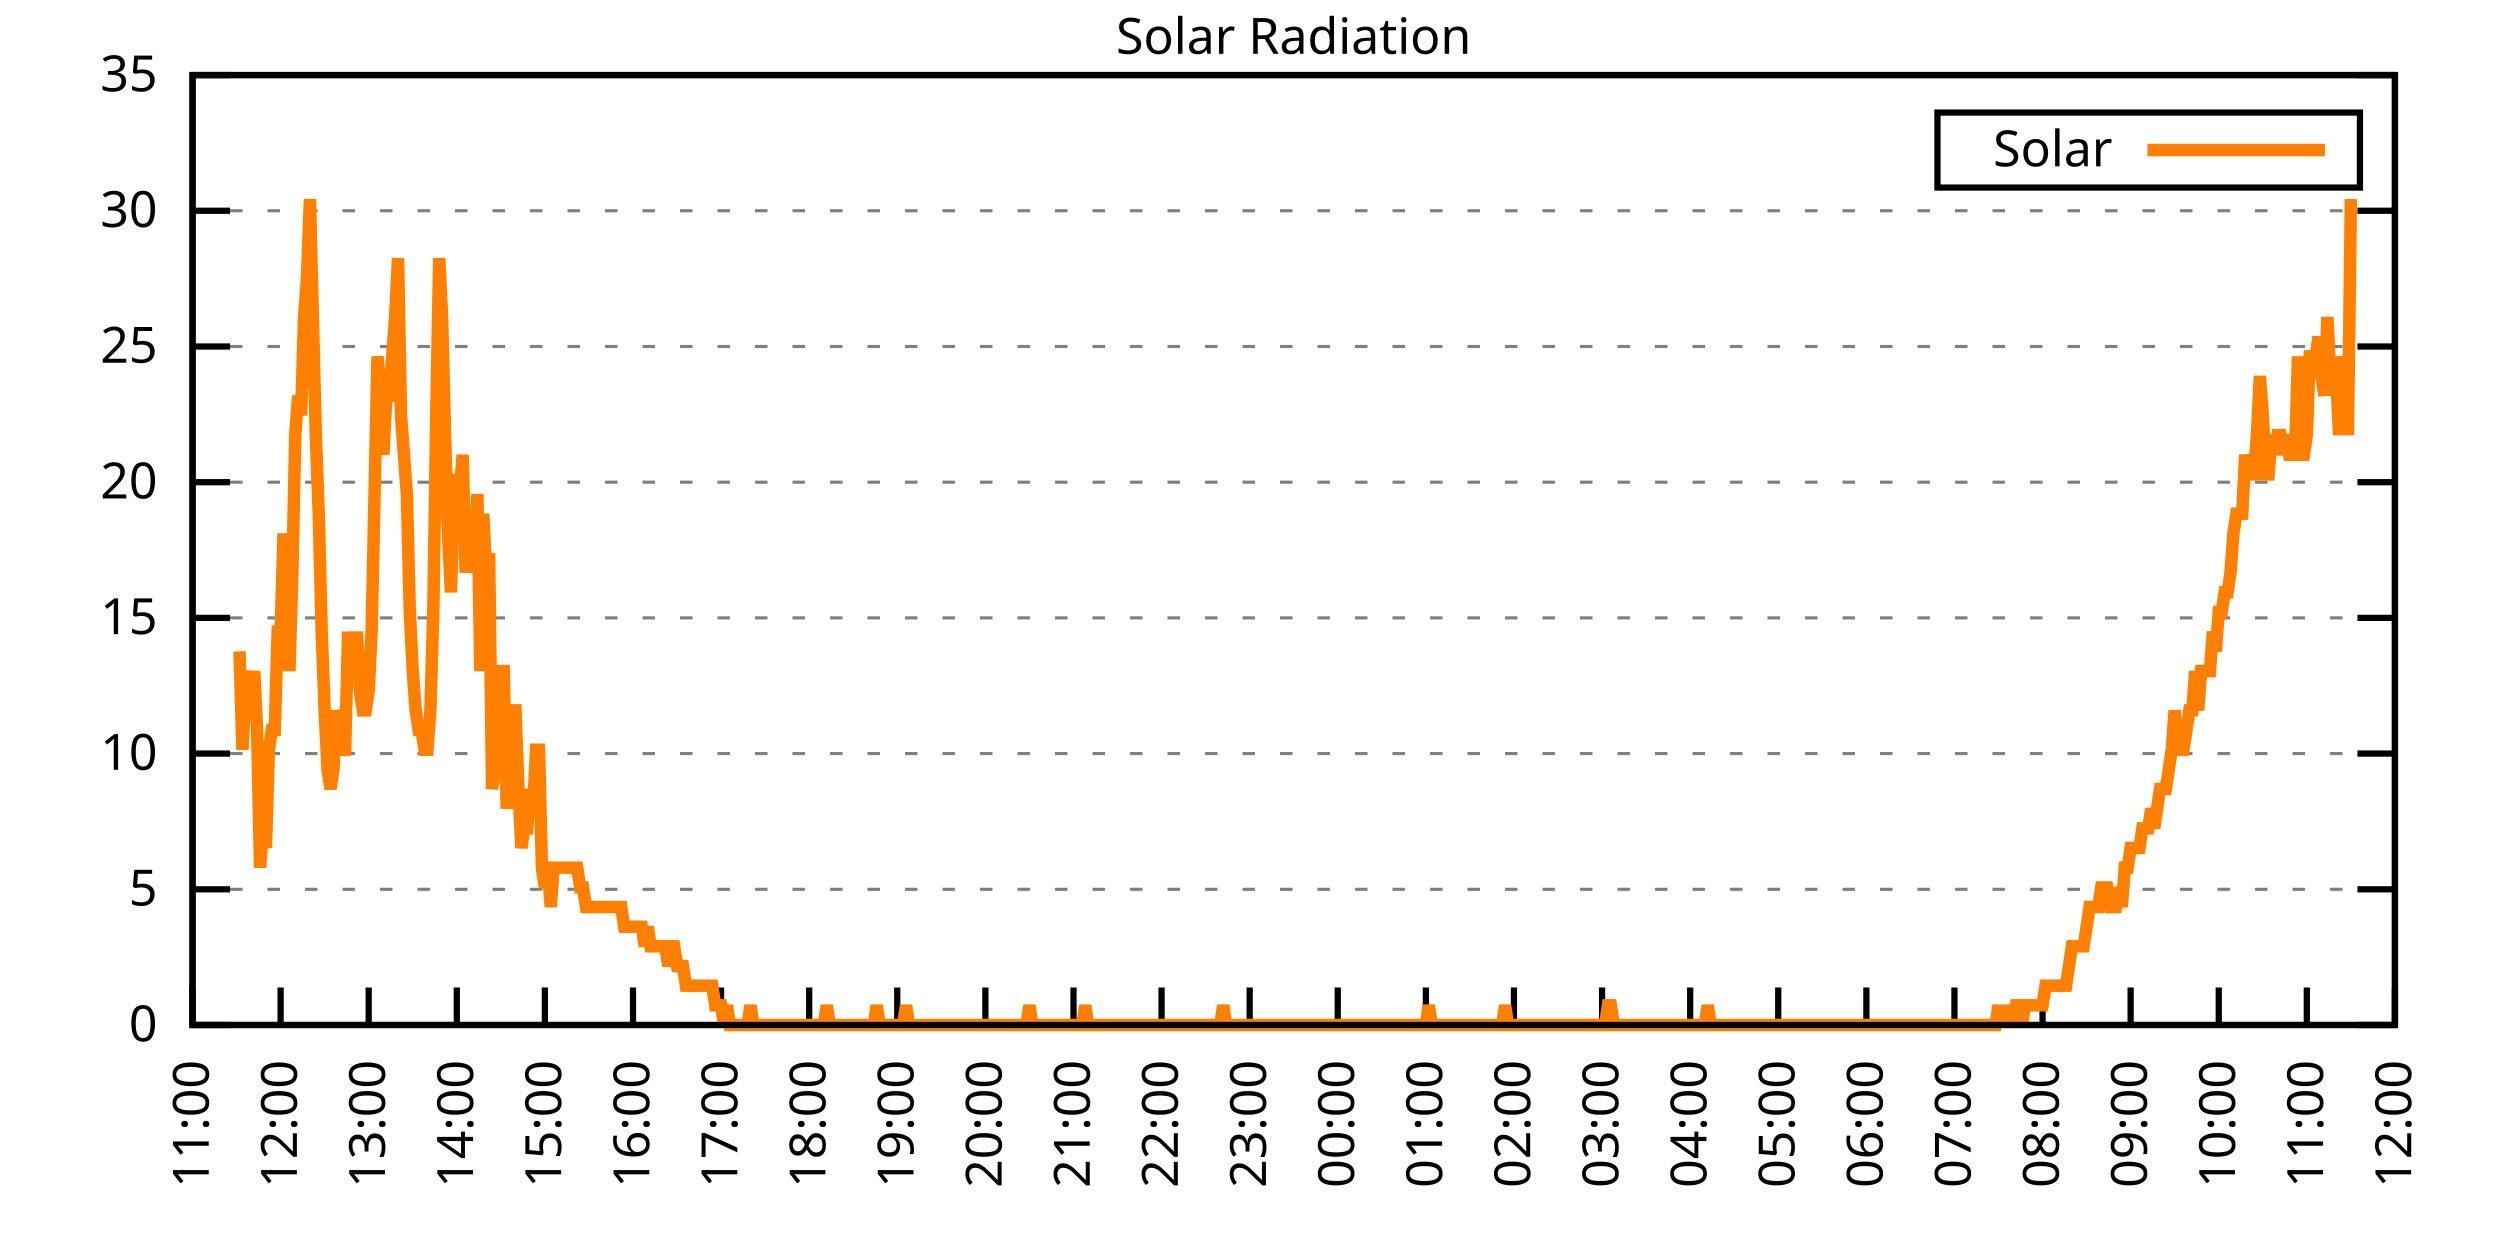
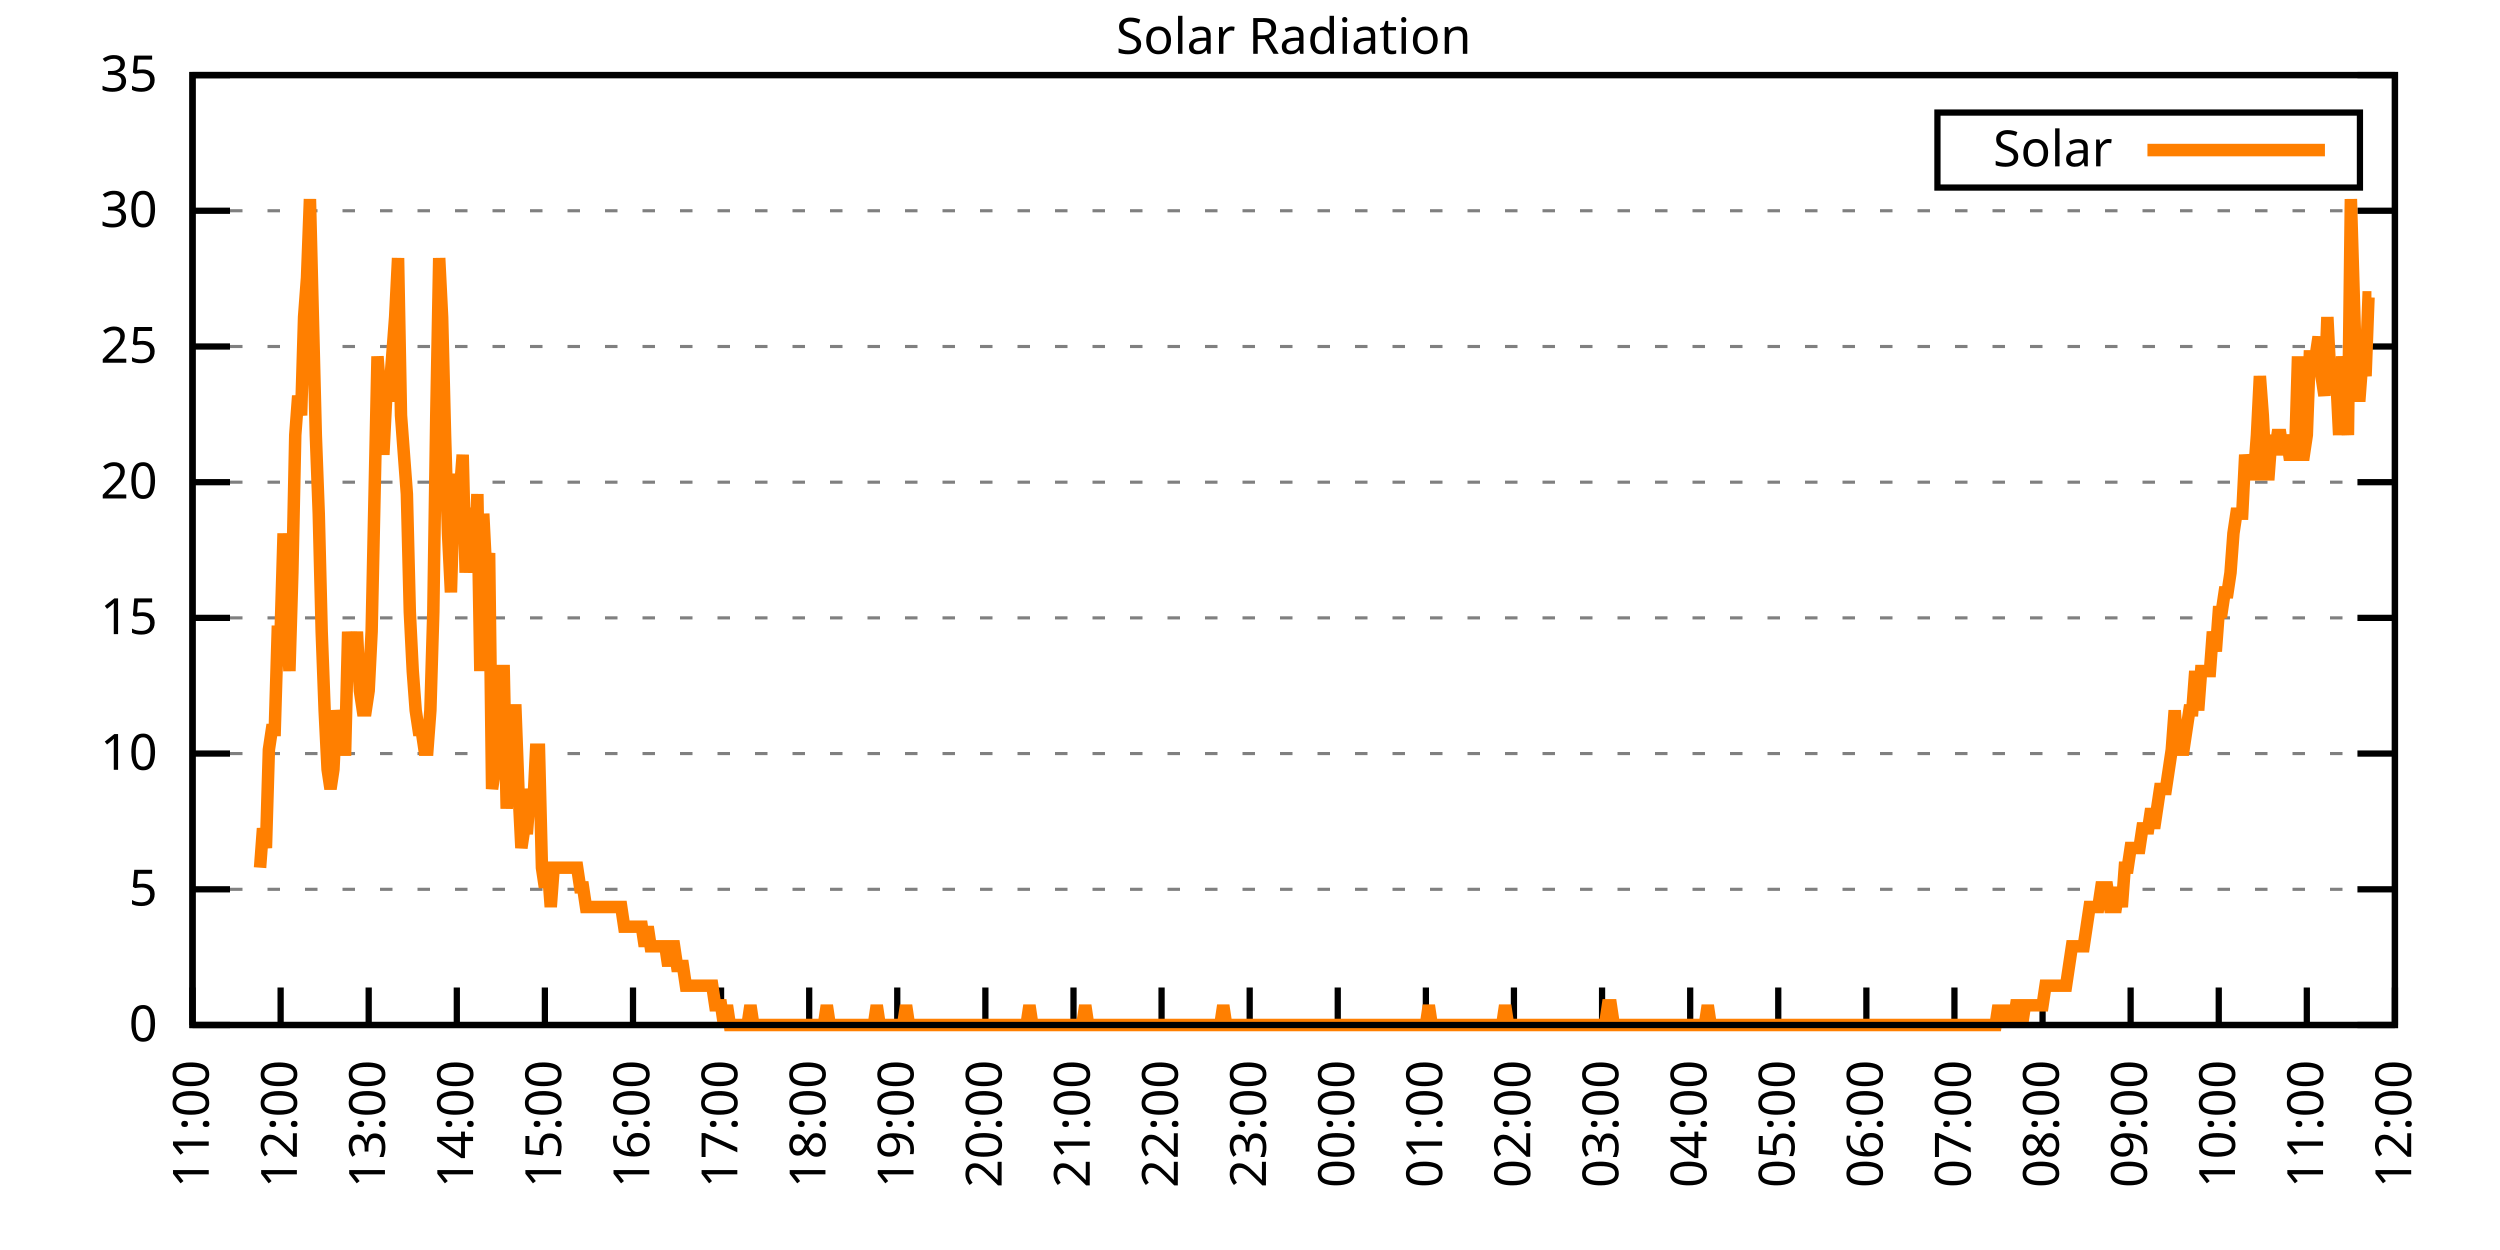
<svg xmlns="http://www.w3.org/2000/svg" xmlns:xlink="http://www.w3.org/1999/xlink" width="400" height="200" viewBox="0 0 400 200">
  <g id="gnuplot_canvas">
    <rect x="0" y="0" width="400" height="200" fill="none" />
    <defs>
      <circle id="gpDot" r="0.5" stroke-width="0.5" stroke="currentColor" />
      <path id="gpPt0" stroke-width="0.333" stroke="currentColor" d="M-1,0 h2 M0,-1 v2" />
      <path id="gpPt1" stroke-width="0.333" stroke="currentColor" d="M-1,-1 L1,1 M1,-1 L-1,1" />
      <path id="gpPt2" stroke-width="0.333" stroke="currentColor" d="M-1,0 L1,0 M0,-1 L0,1 M-1,-1 L1,1 M-1,1 L1,-1" />
      <rect id="gpPt3" stroke-width="0.333" stroke="currentColor" x="-1" y="-1" width="2" height="2" />
      <rect id="gpPt4" stroke-width="0.333" stroke="currentColor" fill="currentColor" x="-1" y="-1" width="2" height="2" />
      <circle id="gpPt5" stroke-width="0.333" stroke="currentColor" cx="0" cy="0" r="1" />
      <use xlink:href="#gpPt5" id="gpPt6" fill="currentColor" stroke="none" />
      <path id="gpPt7" stroke-width="0.333" stroke="currentColor" d="M0,-1.33 L-1.33,0.67 L1.33,0.67 z" />
      <use xlink:href="#gpPt7" id="gpPt8" fill="currentColor" stroke="none" />
      <use xlink:href="#gpPt7" id="gpPt9" stroke="currentColor" transform="rotate(180)" />
      <use xlink:href="#gpPt9" id="gpPt10" fill="currentColor" stroke="none" />
      <use xlink:href="#gpPt3" id="gpPt11" stroke="currentColor" transform="rotate(45)" />
      <use xlink:href="#gpPt11" id="gpPt12" fill="currentColor" stroke="none" />
      <path id="gpPt13" stroke-width="0.333" stroke="currentColor" d="M0,1.330 L1.265,0.411 L0.782,-1.067 L-0.782,-1.076 L-1.265,0.411 z" />
      <use xlink:href="#gpPt13" id="gpPt14" fill="currentColor" stroke="none" />
      <filter id="textbox" filterUnits="objectBoundingBox" x="0" y="0" height="1" width="1">
        <feFlood flood-color="white" flood-opacity="1" result="bgnd" />
        <feComposite in="SourceGraphic" in2="bgnd" operator="atop" />
      </filter>
      <filter id="greybox" filterUnits="objectBoundingBox" x="0" y="0" height="1" width="1">
        <feFlood flood-color="lightgrey" flood-opacity="1" result="grey" />
        <feComposite in="SourceGraphic" in2="grey" operator="atop" />
      </filter>
    </defs>
    <g fill="none" color="white" stroke="currentColor" stroke-width="1.00" stroke-linecap="butt" stroke-linejoin="miter">
</g>
    <g fill="none" color="black" stroke="currentColor" stroke-width="1.00" stroke-linecap="butt" stroke-linejoin="miter">
      <g stroke="none" shape-rendering="crispEdges">
        <polygon fill="rgb(255, 255, 255)" points="30.80,164.00 383.18,164.00 383.18,12.02 30.80,12.02 " />
      </g>
    </g>
    <g fill="none" color="black" stroke="currentColor" stroke-width="1.00" stroke-linecap="butt" stroke-linejoin="miter">
</g>
    <g fill="none" color="black" stroke="black" stroke-width="0.50" stroke-linecap="butt" stroke-linejoin="miter">
</g>
    <g fill="none" color="gray" stroke="currentColor" stroke-width="0.50" stroke-linecap="butt" stroke-linejoin="miter">
      <path stroke="gray" stroke-dasharray="2,4" class="gridline" d="M30.80,164.00 L383.19,164.00  " />
    </g>
    <g fill="none" color="gray" stroke="gray" stroke-width="1.00" stroke-linecap="butt" stroke-linejoin="miter">
</g>
    <g fill="none" color="black" stroke="currentColor" stroke-width="1.00" stroke-linecap="butt" stroke-linejoin="miter">
      <path stroke="black" d="M30.80,164.00 L36.80,164.00 M383.19,164.00 L377.19,164.00  " />
      <g transform="translate(25.20,166.60)" stroke="none" fill="black" font-family="Sans" font-size="8.00" text-anchor="end">
        <text>
          <tspan font-family="Sans"> 0</tspan>
        </text>
      </g>
    </g>
    <g fill="none" color="black" stroke="currentColor" stroke-width="1.00" stroke-linecap="butt" stroke-linejoin="miter">
</g>
    <g fill="none" color="black" stroke="black" stroke-width="0.50" stroke-linecap="butt" stroke-linejoin="miter">
</g>
    <g fill="none" color="gray" stroke="currentColor" stroke-width="0.50" stroke-linecap="butt" stroke-linejoin="miter">
      <path stroke="gray" stroke-dasharray="2,4" class="gridline" d="M30.80,142.29 L383.19,142.29  " />
    </g>
    <g fill="none" color="gray" stroke="gray" stroke-width="1.00" stroke-linecap="butt" stroke-linejoin="miter">
</g>
    <g fill="none" color="black" stroke="currentColor" stroke-width="1.00" stroke-linecap="butt" stroke-linejoin="miter">
      <path stroke="black" d="M30.80,142.29 L36.80,142.29 M383.19,142.29 L377.19,142.29  " />
      <g transform="translate(25.20,144.89)" stroke="none" fill="black" font-family="Sans" font-size="8.00" text-anchor="end">
        <text>
          <tspan font-family="Sans"> 5</tspan>
        </text>
      </g>
    </g>
    <g fill="none" color="black" stroke="currentColor" stroke-width="1.00" stroke-linecap="butt" stroke-linejoin="miter">
</g>
    <g fill="none" color="black" stroke="black" stroke-width="0.50" stroke-linecap="butt" stroke-linejoin="miter">
</g>
    <g fill="none" color="gray" stroke="currentColor" stroke-width="0.50" stroke-linecap="butt" stroke-linejoin="miter">
      <path stroke="gray" stroke-dasharray="2,4" class="gridline" d="M30.80,120.57 L383.19,120.57  " />
    </g>
    <g fill="none" color="gray" stroke="gray" stroke-width="1.00" stroke-linecap="butt" stroke-linejoin="miter">
</g>
    <g fill="none" color="black" stroke="currentColor" stroke-width="1.00" stroke-linecap="butt" stroke-linejoin="miter">
      <path stroke="black" d="M30.80,120.57 L36.80,120.57 M383.19,120.57 L377.19,120.57  " />
      <g transform="translate(25.20,123.17)" stroke="none" fill="black" font-family="Sans" font-size="8.00" text-anchor="end">
        <text>
          <tspan font-family="Sans"> 10</tspan>
        </text>
      </g>
    </g>
    <g fill="none" color="black" stroke="currentColor" stroke-width="1.00" stroke-linecap="butt" stroke-linejoin="miter">
</g>
    <g fill="none" color="black" stroke="black" stroke-width="0.50" stroke-linecap="butt" stroke-linejoin="miter">
</g>
    <g fill="none" color="gray" stroke="currentColor" stroke-width="0.50" stroke-linecap="butt" stroke-linejoin="miter">
      <path stroke="gray" stroke-dasharray="2,4" class="gridline" d="M30.80,98.86 L383.19,98.86  " />
    </g>
    <g fill="none" color="gray" stroke="gray" stroke-width="1.00" stroke-linecap="butt" stroke-linejoin="miter">
</g>
    <g fill="none" color="black" stroke="currentColor" stroke-width="1.00" stroke-linecap="butt" stroke-linejoin="miter">
      <path stroke="black" d="M30.80,98.86 L36.80,98.86 M383.19,98.86 L377.19,98.86  " />
      <g transform="translate(25.20,101.46)" stroke="none" fill="black" font-family="Sans" font-size="8.00" text-anchor="end">
        <text>
          <tspan font-family="Sans"> 15</tspan>
        </text>
      </g>
    </g>
    <g fill="none" color="black" stroke="currentColor" stroke-width="1.00" stroke-linecap="butt" stroke-linejoin="miter">
</g>
    <g fill="none" color="black" stroke="black" stroke-width="0.50" stroke-linecap="butt" stroke-linejoin="miter">
</g>
    <g fill="none" color="gray" stroke="currentColor" stroke-width="0.50" stroke-linecap="butt" stroke-linejoin="miter">
      <path stroke="gray" stroke-dasharray="2,4" class="gridline" d="M30.80,77.15 L383.19,77.15  " />
    </g>
    <g fill="none" color="gray" stroke="gray" stroke-width="1.00" stroke-linecap="butt" stroke-linejoin="miter">
</g>
    <g fill="none" color="black" stroke="currentColor" stroke-width="1.00" stroke-linecap="butt" stroke-linejoin="miter">
      <path stroke="black" d="M30.80,77.15 L36.80,77.15 M383.19,77.15 L377.19,77.15  " />
      <g transform="translate(25.20,79.75)" stroke="none" fill="black" font-family="Sans" font-size="8.00" text-anchor="end">
        <text>
          <tspan font-family="Sans"> 20</tspan>
        </text>
      </g>
    </g>
    <g fill="none" color="black" stroke="currentColor" stroke-width="1.00" stroke-linecap="butt" stroke-linejoin="miter">
</g>
    <g fill="none" color="black" stroke="black" stroke-width="0.50" stroke-linecap="butt" stroke-linejoin="miter">
</g>
    <g fill="none" color="gray" stroke="currentColor" stroke-width="0.50" stroke-linecap="butt" stroke-linejoin="miter">
      <path stroke="gray" stroke-dasharray="2,4" class="gridline" d="M30.80,55.44 L383.19,55.44  " />
    </g>
    <g fill="none" color="gray" stroke="gray" stroke-width="1.00" stroke-linecap="butt" stroke-linejoin="miter">
</g>
    <g fill="none" color="black" stroke="currentColor" stroke-width="1.00" stroke-linecap="butt" stroke-linejoin="miter">
      <path stroke="black" d="M30.80,55.44 L36.80,55.44 M383.19,55.44 L377.19,55.44  " />
      <g transform="translate(25.20,58.04)" stroke="none" fill="black" font-family="Sans" font-size="8.00" text-anchor="end">
        <text>
          <tspan font-family="Sans"> 25</tspan>
        </text>
      </g>
    </g>
    <g fill="none" color="black" stroke="currentColor" stroke-width="1.00" stroke-linecap="butt" stroke-linejoin="miter">
</g>
    <g fill="none" color="black" stroke="black" stroke-width="0.50" stroke-linecap="butt" stroke-linejoin="miter">
</g>
    <g fill="none" color="gray" stroke="currentColor" stroke-width="0.50" stroke-linecap="butt" stroke-linejoin="miter">
      <path stroke="gray" stroke-dasharray="2,4" class="gridline" d="M30.80,33.72 L383.19,33.72  " />
    </g>
    <g fill="none" color="gray" stroke="gray" stroke-width="1.00" stroke-linecap="butt" stroke-linejoin="miter">
</g>
    <g fill="none" color="black" stroke="currentColor" stroke-width="1.00" stroke-linecap="butt" stroke-linejoin="miter">
      <path stroke="black" d="M30.80,33.72 L36.80,33.72 M383.19,33.72 L377.19,33.72  " />
      <g transform="translate(25.20,36.32)" stroke="none" fill="black" font-family="Sans" font-size="8.00" text-anchor="end">
        <text>
          <tspan font-family="Sans"> 30</tspan>
        </text>
      </g>
    </g>
    <g fill="none" color="black" stroke="currentColor" stroke-width="1.00" stroke-linecap="butt" stroke-linejoin="miter">
</g>
    <g fill="none" color="black" stroke="black" stroke-width="0.50" stroke-linecap="butt" stroke-linejoin="miter">
</g>
    <g fill="none" color="gray" stroke="currentColor" stroke-width="0.50" stroke-linecap="butt" stroke-linejoin="miter">
      <path stroke="gray" stroke-dasharray="2,4" class="gridline" d="M30.80,12.01 L383.19,12.01  " />
    </g>
    <g fill="none" color="gray" stroke="gray" stroke-width="1.00" stroke-linecap="butt" stroke-linejoin="miter">
</g>
    <g fill="none" color="black" stroke="currentColor" stroke-width="1.00" stroke-linecap="butt" stroke-linejoin="miter">
      <path stroke="black" d="M30.80,12.01 L36.80,12.01 M383.19,12.01 L377.19,12.01  " />
      <g transform="translate(25.20,14.61)" stroke="none" fill="black" font-family="Sans" font-size="8.00" text-anchor="end">
        <text>
          <tspan font-family="Sans"> 35</tspan>
        </text>
      </g>
    </g>
    <g fill="none" color="black" stroke="currentColor" stroke-width="1.00" stroke-linecap="butt" stroke-linejoin="miter">
      <path stroke="black" d="M30.80,164.00 L30.80,158.00  " />
      <g transform="translate(33.40,169.60) rotate(270.00)" stroke="none" fill="black" font-family="Sans" font-size="8.00" text-anchor="end">
        <text>
          <tspan font-family="Sans">11:00</tspan>
        </text>
      </g>
    </g>
    <g fill="none" color="black" stroke="currentColor" stroke-width="1.00" stroke-linecap="butt" stroke-linejoin="miter">
      <path stroke="black" d="M44.90,164.00 L44.90,158.00  " />
      <g transform="translate(47.50,169.60) rotate(270.00)" stroke="none" fill="black" font-family="Sans" font-size="8.00" text-anchor="end">
        <text>
          <tspan font-family="Sans">12:00</tspan>
        </text>
      </g>
    </g>
    <g fill="none" color="black" stroke="currentColor" stroke-width="1.00" stroke-linecap="butt" stroke-linejoin="miter">
      <path stroke="black" d="M58.99,164.00 L58.99,158.00  " />
      <g transform="translate(61.59,169.60) rotate(270.00)" stroke="none" fill="black" font-family="Sans" font-size="8.00" text-anchor="end">
        <text>
          <tspan font-family="Sans">13:00</tspan>
        </text>
      </g>
    </g>
    <g fill="none" color="black" stroke="currentColor" stroke-width="1.00" stroke-linecap="butt" stroke-linejoin="miter">
      <path stroke="black" d="M73.09,164.00 L73.09,158.00  " />
      <g transform="translate(75.69,169.60) rotate(270.00)" stroke="none" fill="black" font-family="Sans" font-size="8.00" text-anchor="end">
        <text>
          <tspan font-family="Sans">14:00</tspan>
        </text>
      </g>
    </g>
    <g fill="none" color="black" stroke="currentColor" stroke-width="1.00" stroke-linecap="butt" stroke-linejoin="miter">
      <path stroke="black" d="M87.18,164.00 L87.18,158.00  " />
      <g transform="translate(89.78,169.60) rotate(270.00)" stroke="none" fill="black" font-family="Sans" font-size="8.00" text-anchor="end">
        <text>
          <tspan font-family="Sans">15:00</tspan>
        </text>
      </g>
    </g>
    <g fill="none" color="black" stroke="currentColor" stroke-width="1.00" stroke-linecap="butt" stroke-linejoin="miter">
      <path stroke="black" d="M101.28,164.00 L101.28,158.00  " />
      <g transform="translate(103.88,169.60) rotate(270.00)" stroke="none" fill="black" font-family="Sans" font-size="8.00" text-anchor="end">
        <text>
          <tspan font-family="Sans">16:00</tspan>
        </text>
      </g>
    </g>
    <g fill="none" color="black" stroke="currentColor" stroke-width="1.00" stroke-linecap="butt" stroke-linejoin="miter">
      <path stroke="black" d="M115.37,164.00 L115.37,158.00  " />
      <g transform="translate(117.97,169.60) rotate(270.00)" stroke="none" fill="black" font-family="Sans" font-size="8.00" text-anchor="end">
        <text>
          <tspan font-family="Sans">17:00</tspan>
        </text>
      </g>
    </g>
    <g fill="none" color="black" stroke="currentColor" stroke-width="1.00" stroke-linecap="butt" stroke-linejoin="miter">
      <path stroke="black" d="M129.47,164.00 L129.47,158.00  " />
      <g transform="translate(132.07,169.60) rotate(270.00)" stroke="none" fill="black" font-family="Sans" font-size="8.00" text-anchor="end">
        <text>
          <tspan font-family="Sans">18:00</tspan>
        </text>
      </g>
    </g>
    <g fill="none" color="black" stroke="currentColor" stroke-width="1.00" stroke-linecap="butt" stroke-linejoin="miter">
      <path stroke="black" d="M143.56,164.00 L143.56,158.00  " />
      <g transform="translate(146.16,169.60) rotate(270.00)" stroke="none" fill="black" font-family="Sans" font-size="8.00" text-anchor="end">
        <text>
          <tspan font-family="Sans">19:00</tspan>
        </text>
      </g>
    </g>
    <g fill="none" color="black" stroke="currentColor" stroke-width="1.00" stroke-linecap="butt" stroke-linejoin="miter">
      <path stroke="black" d="M157.66,164.00 L157.66,158.00  " />
      <g transform="translate(160.26,169.60) rotate(270.00)" stroke="none" fill="black" font-family="Sans" font-size="8.00" text-anchor="end">
        <text>
          <tspan font-family="Sans">20:00</tspan>
        </text>
      </g>
    </g>
    <g fill="none" color="black" stroke="currentColor" stroke-width="1.00" stroke-linecap="butt" stroke-linejoin="miter">
      <path stroke="black" d="M171.76,164.00 L171.76,158.00  " />
      <g transform="translate(174.36,169.60) rotate(270.00)" stroke="none" fill="black" font-family="Sans" font-size="8.00" text-anchor="end">
        <text>
          <tspan font-family="Sans">21:00</tspan>
        </text>
      </g>
    </g>
    <g fill="none" color="black" stroke="currentColor" stroke-width="1.00" stroke-linecap="butt" stroke-linejoin="miter">
      <path stroke="black" d="M185.85,164.00 L185.85,158.00  " />
      <g transform="translate(188.45,169.60) rotate(270.00)" stroke="none" fill="black" font-family="Sans" font-size="8.00" text-anchor="end">
        <text>
          <tspan font-family="Sans">22:00</tspan>
        </text>
      </g>
    </g>
    <g fill="none" color="black" stroke="currentColor" stroke-width="1.00" stroke-linecap="butt" stroke-linejoin="miter">
      <path stroke="black" d="M199.95,164.00 L199.95,158.00  " />
      <g transform="translate(202.55,169.60) rotate(270.00)" stroke="none" fill="black" font-family="Sans" font-size="8.00" text-anchor="end">
        <text>
          <tspan font-family="Sans">23:00</tspan>
        </text>
      </g>
    </g>
    <g fill="none" color="black" stroke="currentColor" stroke-width="1.00" stroke-linecap="butt" stroke-linejoin="miter">
      <path stroke="black" d="M214.04,164.00 L214.04,158.00  " />
      <g transform="translate(216.64,169.60) rotate(270.00)" stroke="none" fill="black" font-family="Sans" font-size="8.00" text-anchor="end">
        <text>
          <tspan font-family="Sans">00:00</tspan>
        </text>
      </g>
    </g>
    <g fill="none" color="black" stroke="currentColor" stroke-width="1.00" stroke-linecap="butt" stroke-linejoin="miter">
      <path stroke="black" d="M228.14,164.00 L228.14,158.00  " />
      <g transform="translate(230.74,169.60) rotate(270.00)" stroke="none" fill="black" font-family="Sans" font-size="8.00" text-anchor="end">
        <text>
          <tspan font-family="Sans">01:00</tspan>
        </text>
      </g>
    </g>
    <g fill="none" color="black" stroke="currentColor" stroke-width="1.00" stroke-linecap="butt" stroke-linejoin="miter">
      <path stroke="black" d="M242.23,164.00 L242.23,158.00  " />
      <g transform="translate(244.83,169.60) rotate(270.00)" stroke="none" fill="black" font-family="Sans" font-size="8.00" text-anchor="end">
        <text>
          <tspan font-family="Sans">02:00</tspan>
        </text>
      </g>
    </g>
    <g fill="none" color="black" stroke="currentColor" stroke-width="1.00" stroke-linecap="butt" stroke-linejoin="miter">
      <path stroke="black" d="M256.33,164.00 L256.33,158.00  " />
      <g transform="translate(258.93,169.60) rotate(270.00)" stroke="none" fill="black" font-family="Sans" font-size="8.00" text-anchor="end">
        <text>
          <tspan font-family="Sans">03:00</tspan>
        </text>
      </g>
    </g>
    <g fill="none" color="black" stroke="currentColor" stroke-width="1.00" stroke-linecap="butt" stroke-linejoin="miter">
      <path stroke="black" d="M270.43,164.00 L270.43,158.00  " />
      <g transform="translate(273.03,169.60) rotate(270.00)" stroke="none" fill="black" font-family="Sans" font-size="8.00" text-anchor="end">
        <text>
          <tspan font-family="Sans">04:00</tspan>
        </text>
      </g>
    </g>
    <g fill="none" color="black" stroke="currentColor" stroke-width="1.00" stroke-linecap="butt" stroke-linejoin="miter">
      <path stroke="black" d="M284.52,164.00 L284.52,158.00  " />
      <g transform="translate(287.12,169.60) rotate(270.00)" stroke="none" fill="black" font-family="Sans" font-size="8.00" text-anchor="end">
        <text>
          <tspan font-family="Sans">05:00</tspan>
        </text>
      </g>
    </g>
    <g fill="none" color="black" stroke="currentColor" stroke-width="1.00" stroke-linecap="butt" stroke-linejoin="miter">
      <path stroke="black" d="M298.62,164.00 L298.62,158.00  " />
      <g transform="translate(301.22,169.60) rotate(270.00)" stroke="none" fill="black" font-family="Sans" font-size="8.00" text-anchor="end">
        <text>
          <tspan font-family="Sans">06:00</tspan>
        </text>
      </g>
    </g>
    <g fill="none" color="black" stroke="currentColor" stroke-width="1.00" stroke-linecap="butt" stroke-linejoin="miter">
      <path stroke="black" d="M312.71,164.00 L312.71,158.00  " />
      <g transform="translate(315.31,169.60) rotate(270.00)" stroke="none" fill="black" font-family="Sans" font-size="8.00" text-anchor="end">
        <text>
          <tspan font-family="Sans">07:00</tspan>
        </text>
      </g>
    </g>
    <g fill="none" color="black" stroke="currentColor" stroke-width="1.00" stroke-linecap="butt" stroke-linejoin="miter">
      <path stroke="black" d="M326.81,164.00 L326.81,158.00  " />
      <g transform="translate(329.41,169.60) rotate(270.00)" stroke="none" fill="black" font-family="Sans" font-size="8.00" text-anchor="end">
        <text>
          <tspan font-family="Sans">08:00</tspan>
        </text>
      </g>
    </g>
    <g fill="none" color="black" stroke="currentColor" stroke-width="1.00" stroke-linecap="butt" stroke-linejoin="miter">
      <path stroke="black" d="M340.90,164.00 L340.90,158.00  " />
      <g transform="translate(343.50,169.60) rotate(270.00)" stroke="none" fill="black" font-family="Sans" font-size="8.00" text-anchor="end">
        <text>
          <tspan font-family="Sans">09:00</tspan>
        </text>
      </g>
    </g>
    <g fill="none" color="black" stroke="currentColor" stroke-width="1.00" stroke-linecap="butt" stroke-linejoin="miter">
      <path stroke="black" d="M355.00,164.00 L355.00,158.00  " />
      <g transform="translate(357.60,169.60) rotate(270.00)" stroke="none" fill="black" font-family="Sans" font-size="8.00" text-anchor="end">
        <text>
          <tspan font-family="Sans">10:00</tspan>
        </text>
      </g>
    </g>
    <g fill="none" color="black" stroke="currentColor" stroke-width="1.00" stroke-linecap="butt" stroke-linejoin="miter">
      <path stroke="black" d="M369.09,164.00 L369.09,158.00  " />
      <g transform="translate(371.69,169.60) rotate(270.00)" stroke="none" fill="black" font-family="Sans" font-size="8.00" text-anchor="end">
        <text>
          <tspan font-family="Sans">11:00</tspan>
        </text>
      </g>
    </g>
    <g fill="none" color="black" stroke="currentColor" stroke-width="1.00" stroke-linecap="butt" stroke-linejoin="miter">
      <path stroke="black" d="M383.19,164.00 L383.19,158.00  " />
      <g transform="translate(385.79,169.60) rotate(270.00)" stroke="none" fill="black" font-family="Sans" font-size="8.00" text-anchor="end">
        <text>
          <tspan font-family="Sans">12:00</tspan>
        </text>
      </g>
    </g>
    <g fill="none" color="black" stroke="currentColor" stroke-width="1.00" stroke-linecap="butt" stroke-linejoin="miter">
</g>
    <g fill="none" color="black" stroke="currentColor" stroke-width="1.00" stroke-linecap="butt" stroke-linejoin="miter">
      <path stroke="black" d="M30.80,12.01 L30.80,164.00 L383.19,164.00 L383.19,12.01 L30.80,12.01 Z  " />
    </g>
    <g fill="none" color="black" stroke="currentColor" stroke-width="1.00" stroke-linecap="butt" stroke-linejoin="miter">
</g>
    <g fill="none" color="black" stroke="currentColor" stroke-width="1.00" stroke-linecap="butt" stroke-linejoin="miter">
      <path stroke="black" d="M309.99,30.01 L309.99,18.01 L377.59,18.01 L377.59,30.01 L309.99,30.01 Z  " />
    </g>
    <g id="Solar_Radiation_plot_1">
      <g fill="none" color="white" stroke="black" stroke-width="2.00" stroke-linecap="butt" stroke-linejoin="miter">
</g>
      <g fill="none" color="black" stroke="currentColor" stroke-width="2.00" stroke-linecap="butt" stroke-linejoin="miter">
        <g transform="translate(337.99,26.61)" stroke="none" fill="black" font-family="Sans" font-size="8.00" text-anchor="end">
          <text>
            <tspan font-family="Sans">Solar</tspan>
          </text>
        </g>
      </g>
      <g fill="none" color="black" stroke="currentColor" stroke-width="2.00" stroke-linecap="butt" stroke-linejoin="miter">
-         <path stroke="rgb(255, 127,   0)" d="M343.59,24.01 L371.99,24.01 M38.32,104.22 L38.79,119.95 L39.26,110.51 L39.73,107.37 L40.20,113.66 L40.67,107.37   L41.14,116.80 L41.61,138.83 L42.08,132.54 L42.55,135.68 L43.02,119.95 L43.49,116.80 L43.96,116.80 L44.43,101.07   L44.90,101.07 L45.37,85.34 L45.84,97.93 L46.31,107.37 L46.78,91.63 L47.24,69.61 L47.71,63.32 L48.18,66.46   L48.65,50.73 L49.12,44.44 L49.59,31.85 L50.06,50.73 L50.53,69.61 L51.00,82.19 L51.47,101.07 L51.94,113.66   L52.41,123.10 L52.88,126.24 L53.35,123.10 L53.82,113.66 L54.29,116.80 L54.76,119.95 L55.23,119.95 L55.70,101.07   L56.17,107.37 L56.64,107.37 L57.11,101.07 L57.58,110.51 L58.05,113.66 L58.52,113.66 L58.99,110.51 L59.46,101.07   L59.93,79.05 L60.40,57.02 L60.87,63.32 L61.34,72.76 L61.81,63.32 L62.28,63.32 L62.75,57.02 L63.22,50.73   L63.69,41.29 L64.16,66.46 L64.63,72.76 L65.10,79.05 L65.57,97.93 L66.04,107.37 L66.51,113.66 L66.98,116.80   L67.45,116.80 L67.92,119.95 L68.39,119.95 L68.86,113.66 L69.33,97.93 L69.80,66.46 L70.27,41.29 L70.74,50.73   L71.21,69.61 L71.68,85.34 L72.15,94.78 L72.62,79.05 L73.09,75.90 L73.56,79.05 L74.03,72.76 L74.50,91.63   L74.97,82.19 L75.44,82.19 L75.91,91.63 L76.38,79.05 L76.85,107.37 L77.32,82.19 L77.79,91.63 L78.26,88.49   L78.73,126.24 L79.19,123.10 L79.66,119.95 L80.13,107.37 L80.60,107.37 L81.07,129.39 L81.54,119.95 L82.01,113.66   L82.48,113.66 L82.95,126.24 L83.42,135.68 L83.89,132.54 L84.36,132.54 L84.83,126.24 L85.30,129.39 L85.77,119.95   L86.24,119.95 L86.71,138.83 L87.18,141.98 L87.65,138.83 L88.12,145.12 L88.59,138.83 L89.06,138.83 L89.53,138.83   L90.00,138.83 L90.47,138.83 L90.94,138.83 L91.41,138.83 L91.88,138.83 L92.35,138.83 L92.82,141.98 L93.29,141.98   L93.76,145.12 L94.23,145.12 L94.70,145.12 L95.17,145.12 L95.64,145.12 L96.11,145.12 L96.58,145.12 L97.05,145.12   L97.52,145.12 L97.99,145.12 L98.46,145.12 L98.93,145.12 L99.40,145.12 L99.87,148.27 L100.34,148.27 L100.81,148.27   L101.28,148.27 L101.75,148.27 L102.22,148.27 L102.69,148.27 L103.16,151.41 L103.63,148.27 L104.10,151.41 L104.57,151.41   L105.04,151.41 L105.51,151.41 L105.98,151.41 L106.45,151.41 L106.92,154.56 L107.39,151.41 L107.86,151.41 L108.33,154.56   L108.80,154.56 L109.27,154.56 L109.74,157.71 L110.21,157.71 L110.68,157.71 L111.14,157.71 L111.61,157.71 L112.08,157.71   L112.55,157.71 L113.02,157.71 L113.49,157.71 L113.96,157.71 L114.43,160.85 L114.90,160.85 L115.37,160.85 L115.84,164.00   L116.31,160.85 L116.78,164.00 L117.25,164.00 L117.72,164.00 L118.19,164.00 L118.66,164.00 L119.13,164.00 L119.60,164.00   L120.07,160.85 L120.54,164.00 L121.01,164.00 L121.48,164.00 L121.95,164.00 L122.42,164.00 L122.89,164.00 L123.36,164.00   L123.83,164.00 L124.30,164.00 L124.77,164.00 L125.24,164.00 L125.71,164.00 L126.18,164.00 L126.65,164.00 L127.12,164.00   L127.59,164.00 L128.06,164.00 L128.53,164.00 L129.00,164.00 L129.47,164.00 L129.94,164.00 L130.41,164.00 L130.88,164.00   L131.35,164.00 L131.82,164.00 L132.29,160.85 L132.76,164.00 L133.23,164.00 L133.70,164.00 L134.17,164.00 L134.64,164.00   L135.11,164.00 L135.58,164.00 L136.05,164.00 L136.52,164.00 L136.99,164.00 L137.46,164.00 L137.93,164.00 L138.40,164.00   L138.87,164.00 L139.34,164.00 L139.81,164.00 L140.28,160.85 L140.75,164.00 L141.22,164.00 L141.69,164.00 L142.16,164.00   L142.63,164.00 L143.09,164.00 L143.56,164.00 L144.03,164.00 L144.50,164.00 L144.97,160.85 L145.44,164.00 L145.91,164.00   L146.38,164.00 L146.85,164.00 L147.32,164.00 L147.79,164.00 L148.26,164.00 L148.73,164.00 L149.20,164.00 L149.67,164.00   L150.14,164.00 L150.61,164.00 L151.08,164.00 L151.55,164.00 L152.02,164.00 L152.49,164.00 L152.96,164.00 L153.43,164.00   L153.90,164.00 L154.37,164.00 L154.84,164.00 L155.31,164.00 L155.78,164.00 L156.25,164.00 L156.72,164.00 L157.19,164.00   L157.66,164.00 L158.13,164.00 L158.60,164.00 L159.07,164.00 L159.54,164.00 L160.01,164.00 L160.48,164.00 L160.95,164.00   L161.42,164.00 L161.89,164.00 L162.36,164.00 L162.83,164.00 L163.30,164.00 L163.77,164.00 L164.24,164.00 L164.71,160.85   L165.18,164.00 L165.65,164.00 L166.12,164.00 L166.59,164.00 L167.06,164.00 L167.53,164.00 L168.00,164.00 L168.47,164.00   L168.94,164.00 L169.41,164.00 L169.88,164.00 L170.35,164.00 L170.82,164.00 L171.29,164.00 L171.76,164.00 L172.23,164.00   L172.70,164.00 L173.17,164.00 L173.64,160.85 L174.11,164.00 L174.58,164.00 L175.04,164.00 L175.51,164.00 L175.98,164.00   L176.45,164.00 L176.92,164.00 L177.39,164.00 L177.86,164.00 L178.33,164.00 L178.80,164.00 L179.27,164.00 L179.74,164.00   L180.21,164.00 L180.68,164.00 L181.15,164.00 L181.62,164.00 L182.09,164.00 L182.56,164.00 L183.03,164.00 L183.50,164.00   L183.97,164.00 L184.44,164.00 L184.91,164.00 L185.38,164.00 L185.85,164.00 L186.32,164.00 L186.79,164.00 L187.26,164.00   L187.73,164.00 L188.20,164.00 L188.67,164.00 L189.14,164.00 L189.61,164.00 L190.08,164.00 L190.55,164.00 L191.02,164.00   L191.49,164.00 L191.96,164.00 L192.43,164.00 L192.90,164.00 L193.37,164.00 L193.84,164.00 L194.31,164.00 L194.78,164.00   L195.25,164.00 L195.72,160.85 L196.19,164.00 L196.66,164.00 L197.13,164.00 L197.60,164.00 L198.07,164.00 L198.54,164.00   L199.01,164.00 L199.48,164.00 L199.95,164.00 L200.42,164.00 L200.89,164.00 L201.12,164.00 L201.83,164.00 L202.30,164.00   L202.77,164.00 L203.24,164.00 L203.71,164.00 L204.18,164.00 L204.65,164.00 L205.12,164.00 L205.59,164.00 L206.06,164.00   L206.53,164.00 L207.00,164.00 L207.46,164.00 L207.93,164.00 L208.40,164.00 L208.87,164.00 L209.34,164.00 L209.81,164.00   L210.28,164.00 L210.75,164.00 L211.22,164.00 L211.69,164.00 L212.16,164.00 L212.63,164.00 L213.10,164.00 L213.57,164.00   L214.04,164.00 L214.51,164.00 L214.98,164.00 L215.45,164.00 L215.92,164.00 L216.39,164.00 L216.86,164.00 L217.33,164.00   L217.80,164.00 L218.27,164.00 L218.74,164.00 L219.21,164.00 L219.68,164.00 L220.15,164.00 L220.62,164.00 L221.09,164.00   L221.56,164.00 L222.03,164.00 L222.50,164.00 L222.97,164.00 L223.44,164.00 L223.91,164.00 L224.38,164.00 L224.85,164.00   L225.32,164.00 L225.79,164.00 L226.26,164.00 L226.73,164.00 L227.20,164.00 L227.67,164.00 L228.14,164.00 L228.61,160.85   L229.08,164.00 L229.55,164.00 L230.02,164.00 L230.49,164.00 L230.96,164.00 L231.43,164.00 L231.90,164.00 L232.37,164.00   L232.84,164.00 L233.31,164.00 L233.78,164.00 L234.25,164.00 L234.72,164.00 L235.19,164.00 L235.66,164.00 L236.13,164.00   L236.60,164.00 L237.07,164.00 L237.54,164.00 L238.01,164.00 L238.48,164.00 L238.95,164.00 L239.41,164.00 L239.88,164.00   L240.35,164.00 L240.82,160.85 L241.29,164.00 L241.76,164.00 L242.23,164.00 L242.70,164.00 L243.17,164.00 L243.64,164.00   L244.11,164.00 L244.58,164.00 L245.05,164.00 L245.52,164.00 L245.99,164.00 L246.46,164.00 L246.93,164.00 L247.40,164.00   L247.87,164.00 L248.34,164.00 L248.81,164.00 L249.28,164.00 L249.75,164.00 L250.22,164.00 L250.69,164.00 L251.16,164.00   L251.63,164.00 L252.10,164.00 L252.57,164.00 L253.04,164.00 L253.51,164.00 L253.98,164.00 L254.45,164.00 L254.92,164.00   L255.39,164.00 L255.86,164.00 L256.33,164.00 L256.80,164.00 L257.27,160.85 L257.74,160.85 L258.21,164.00 L258.68,164.00   L259.15,164.00 L259.62,164.00 L260.09,164.00 L260.56,164.00 L261.03,164.00 L261.50,164.00 L261.97,164.00 L262.44,164.00   L262.91,164.00 L263.38,164.00 L263.85,164.00 L264.32,164.00 L264.79,164.00 L265.26,164.00 L265.73,164.00 L266.20,164.00   L266.67,164.00 L267.14,164.00 L267.61,164.00 L268.08,164.00 L268.55,164.00 L269.02,164.00 L269.49,164.00 L269.96,164.00   L270.43,164.00 L270.90,164.00 L271.36,164.00 L271.83,164.00 L272.30,164.00 L272.77,164.00 L273.24,160.85 L273.71,164.00   L274.18,164.00 L274.65,164.00 L275.12,164.00 L275.59,164.00 L276.06,164.00 L276.53,164.00 L277.00,164.00 L277.47,164.00   L277.94,164.00 L278.41,164.00 L278.88,164.00 L279.35,164.00 L279.82,164.00 L280.29,164.00 L280.76,164.00 L281.23,164.00   L281.70,164.00 L282.17,164.00 L282.64,164.00 L283.11,164.00 L283.58,164.00 L284.05,164.00 L284.52,164.00 L284.99,164.00   L285.46,164.00 L285.93,164.00 L286.40,164.00 L286.87,164.00 L287.34,164.00 L287.81,164.00 L288.28,164.00 L288.75,164.00   L289.22,164.00 L289.69,164.00 L290.16,164.00 L290.63,164.00 L291.10,164.00 L291.57,164.00 L292.04,164.00 L292.51,164.00   L292.98,164.00 L293.45,164.00 L293.92,164.00 L294.39,164.00 L294.86,164.00 L295.33,164.00 L295.80,164.00 L296.27,164.00   L296.74,164.00 L297.21,164.00 L297.68,164.00 L298.15,164.00 L298.62,164.00 L299.09,164.00 L299.56,164.00 L300.03,164.00   L300.50,164.00 L300.97,164.00 L301.44,164.00 L301.91,164.00 L302.38,164.00 L302.85,164.00 L303.31,164.00 L303.78,164.00   L304.25,164.00 L304.72,164.00 L305.19,164.00 L305.66,164.00 L306.13,164.00 L306.60,164.00 L307.07,164.00 L307.54,164.00   L308.01,164.00 L308.48,164.00 L308.95,164.00 L309.42,164.00 L309.89,164.00 L310.36,164.00 L310.83,164.00 L311.30,164.00   L311.77,164.00 L312.24,164.00 L312.71,164.00 L313.18,164.00 L313.65,164.00 L314.12,164.00 L314.59,164.00 L315.06,164.00   L315.53,164.00 L316.00,164.00 L316.47,164.00 L316.94,164.00 L317.41,164.00 L317.88,164.00 L318.35,164.00 L318.82,164.00   L319.29,164.00 L319.76,160.85 L320.23,164.00 L320.70,160.85 L321.17,164.00 L321.64,160.85 L322.11,164.00 L322.58,160.85   L323.05,160.85 L323.52,164.00 L323.99,160.85 L324.46,160.85 L324.93,160.85 L325.40,160.85 L325.87,160.85 L326.34,160.85   L326.81,160.85 L327.28,157.71 L327.75,157.71 L328.22,157.71 L328.69,157.71 L329.16,157.71 L329.63,157.71 L330.10,157.71   L330.57,157.71 L331.04,154.56 L331.51,151.41 L331.98,151.41 L332.45,151.41 L332.92,151.41 L333.39,151.41 L333.86,148.27   L334.33,145.12 L334.80,145.12 L335.26,145.12 L335.73,145.12 L336.20,141.98 L336.67,141.98 L337.14,141.98 L337.61,145.12   L338.08,145.12 L338.55,145.12 L339.02,141.98 L339.49,145.12 L339.96,138.83 L340.43,138.83 L340.90,135.68 L341.37,135.68   L341.84,135.68 L342.31,135.68 L342.78,132.54 L343.25,132.54 L343.72,132.54 L344.19,129.39 L344.66,132.54 L345.13,129.39   L345.60,126.24 L346.07,126.24 L346.54,126.24 L347.01,123.10 L347.48,119.95 L347.95,113.66 L348.42,119.95 L348.89,119.95   L349.36,119.95 L349.83,116.80 L350.30,113.66 L350.77,113.66 L351.24,107.37 L351.71,113.66 L352.18,107.37 L352.65,107.37   L353.12,107.37 L353.59,107.37 L354.06,101.07 L354.53,104.22 L355.00,97.93 L355.47,97.93 L355.94,94.78 L356.41,94.78   L356.88,91.63 L357.35,85.34 L357.82,82.19 L358.29,82.19 L358.76,82.19 L359.23,72.76 L359.70,75.90 L360.17,75.90   L360.64,75.90 L361.11,69.61 L361.58,60.17 L362.05,66.46 L362.52,75.90 L362.99,75.90 L363.46,69.61 L363.93,72.76   L364.40,69.61 L364.87,69.61 L365.34,72.76 L365.81,69.61 L366.28,72.76 L366.75,72.76 L367.21,72.76 L367.68,57.02   L368.15,72.76 L368.62,72.76 L369.09,69.61 L369.56,57.02 L370.03,57.02 L370.50,57.02 L370.97,53.88 L371.44,60.17   L371.91,63.32 L372.38,50.73 L372.85,60.17 L373.32,60.17 L373.79,60.17 L374.26,69.61 L374.73,57.02 L375.20,63.32   L375.67,69.61 L376.14,31.85  " />
+         <path stroke="rgb(255, 127,   0)" d="M343.59,24.01 L371.99,24.01 M41.61,138.83 L42.08,132.54 L42.55,135.68 L43.02,119.95 L43.49,116.80 L43.96,116.80   L44.43,101.07 L44.90,101.07 L45.37,85.34 L45.84,97.93 L46.31,107.37 L46.78,91.63 L47.24,69.61 L47.71,63.32   L48.18,66.46 L48.65,50.73 L49.12,44.44 L49.59,31.85 L50.06,50.73 L50.53,69.61 L51.00,82.19 L51.47,101.07   L51.94,113.66 L52.41,123.10 L52.88,126.24 L53.35,123.10 L53.82,113.66 L54.29,116.80 L54.76,119.95 L55.23,119.95   L55.70,101.07 L56.17,107.37 L56.64,107.37 L57.11,101.07 L57.58,110.51 L58.05,113.66 L58.52,113.66 L58.99,110.51   L59.46,101.07 L59.93,79.05 L60.40,57.02 L60.87,63.32 L61.34,72.76 L61.81,63.32 L62.28,63.32 L62.75,57.02   L63.22,50.73 L63.69,41.29 L64.16,66.46 L64.63,72.76 L65.10,79.05 L65.57,97.93 L66.04,107.37 L66.51,113.66   L66.98,116.80 L67.45,116.80 L67.92,119.95 L68.39,119.95 L68.86,113.66 L69.33,97.93 L69.80,66.46 L70.27,41.29   L70.74,50.73 L71.21,69.61 L71.68,85.34 L72.15,94.78 L72.62,79.05 L73.09,75.90 L73.56,79.05 L74.03,72.76   L74.50,91.63 L74.97,82.19 L75.44,82.19 L75.91,91.63 L76.38,79.05 L76.85,107.37 L77.32,82.19 L77.79,91.63   L78.26,88.49 L78.73,126.24 L79.19,123.10 L79.66,119.95 L80.13,107.37 L80.60,107.37 L81.07,129.39 L81.54,119.95   L82.01,113.66 L82.48,113.66 L82.95,126.24 L83.42,135.68 L83.89,132.54 L84.36,132.54 L84.83,126.24 L85.30,129.39   L85.77,119.95 L86.24,119.95 L86.71,138.83 L87.18,141.98 L87.65,138.83 L88.12,145.12 L88.59,138.83 L89.06,138.83   L89.53,138.83 L90.00,138.83 L90.47,138.83 L90.94,138.83 L91.41,138.83 L91.88,138.83 L92.35,138.83 L92.82,141.98   L93.29,141.98 L93.76,145.12 L94.23,145.12 L94.70,145.12 L95.17,145.12 L95.64,145.12 L96.11,145.12 L96.58,145.12   L97.05,145.12 L97.52,145.12 L97.99,145.12 L98.46,145.12 L98.93,145.12 L99.40,145.12 L99.87,148.27 L100.34,148.27   L100.81,148.27 L101.28,148.27 L101.75,148.27 L102.22,148.27 L102.69,148.27 L103.16,151.41 L103.63,148.27 L104.10,151.41   L104.57,151.41 L105.04,151.41 L105.51,151.41 L105.98,151.41 L106.45,151.41 L106.92,154.56 L107.39,151.41 L107.86,151.41   L108.33,154.56 L108.80,154.56 L109.27,154.56 L109.74,157.71 L110.21,157.71 L110.68,157.71 L111.14,157.71 L111.61,157.71   L112.08,157.71 L112.55,157.71 L113.02,157.71 L113.49,157.71 L113.96,157.71 L114.43,160.85 L114.90,160.85 L115.37,160.85   L115.84,164.00 L116.31,160.85 L116.78,164.00 L117.25,164.00 L117.72,164.00 L118.19,164.00 L118.66,164.00 L119.13,164.00   L119.60,164.00 L120.07,160.85 L120.54,164.00 L121.01,164.00 L121.48,164.00 L121.95,164.00 L122.42,164.00 L122.89,164.00   L123.36,164.00 L123.83,164.00 L124.30,164.00 L124.77,164.00 L125.24,164.00 L125.71,164.00 L126.18,164.00 L126.65,164.00   L127.12,164.00 L127.59,164.00 L128.06,164.00 L128.53,164.00 L129.00,164.00 L129.47,164.00 L129.94,164.00 L130.41,164.00   L130.88,164.00 L131.35,164.00 L131.82,164.00 L132.29,160.85 L132.76,164.00 L133.23,164.00 L133.70,164.00 L134.17,164.00   L134.64,164.00 L135.11,164.00 L135.58,164.00 L136.05,164.00 L136.52,164.00 L136.99,164.00 L137.46,164.00 L137.93,164.00   L138.40,164.00 L138.87,164.00 L139.34,164.00 L139.81,164.00 L140.28,160.85 L140.75,164.00 L141.22,164.00 L141.69,164.00   L142.16,164.00 L142.63,164.00 L143.09,164.00 L143.56,164.00 L144.03,164.00 L144.50,164.00 L144.97,160.85 L145.44,164.00   L145.91,164.00 L146.38,164.00 L146.85,164.00 L147.32,164.00 L147.79,164.00 L148.26,164.00 L148.73,164.00 L149.20,164.00   L149.67,164.00 L150.14,164.00 L150.61,164.00 L151.08,164.00 L151.55,164.00 L152.02,164.00 L152.49,164.00 L152.96,164.00   L153.43,164.00 L153.90,164.00 L154.37,164.00 L154.84,164.00 L155.31,164.00 L155.78,164.00 L156.25,164.00 L156.72,164.00   L157.19,164.00 L157.66,164.00 L158.13,164.00 L158.60,164.00 L159.07,164.00 L159.54,164.00 L160.01,164.00 L160.48,164.00   L160.95,164.00 L161.42,164.00 L161.89,164.00 L162.36,164.00 L162.83,164.00 L163.30,164.00 L163.77,164.00 L164.24,164.00   L164.71,160.85 L165.18,164.00 L165.65,164.00 L166.12,164.00 L166.59,164.00 L167.06,164.00 L167.53,164.00 L168.00,164.00   L168.47,164.00 L168.94,164.00 L169.41,164.00 L169.88,164.00 L170.35,164.00 L170.82,164.00 L171.29,164.00 L171.76,164.00   L172.23,164.00 L172.70,164.00 L173.17,164.00 L173.64,160.85 L174.11,164.00 L174.58,164.00 L175.04,164.00 L175.51,164.00   L175.98,164.00 L176.45,164.00 L176.92,164.00 L177.39,164.00 L177.86,164.00 L178.33,164.00 L178.80,164.00 L179.27,164.00   L179.74,164.00 L180.21,164.00 L180.68,164.00 L181.15,164.00 L181.62,164.00 L182.09,164.00 L182.56,164.00 L183.03,164.00   L183.50,164.00 L183.97,164.00 L184.44,164.00 L184.91,164.00 L185.38,164.00 L185.85,164.00 L186.32,164.00 L186.79,164.00   L187.26,164.00 L187.73,164.00 L188.20,164.00 L188.67,164.00 L189.14,164.00 L189.61,164.00 L190.08,164.00 L190.55,164.00   L191.02,164.00 L191.49,164.00 L191.96,164.00 L192.43,164.00 L192.90,164.00 L193.37,164.00 L193.84,164.00 L194.31,164.00   L194.78,164.00 L195.25,164.00 L195.72,160.85 L196.19,164.00 L196.66,164.00 L197.13,164.00 L197.60,164.00 L198.07,164.00   L198.54,164.00 L199.01,164.00 L199.48,164.00 L199.95,164.00 L200.42,164.00 L200.89,164.00 L201.12,164.00 L201.83,164.00   L202.30,164.00 L202.77,164.00 L203.24,164.00 L203.71,164.00 L204.18,164.00 L204.65,164.00 L205.12,164.00 L205.59,164.00   L206.06,164.00 L206.53,164.00 L207.00,164.00 L207.46,164.00 L207.93,164.00 L208.40,164.00 L208.87,164.00 L209.34,164.00   L209.81,164.00 L210.28,164.00 L210.75,164.00 L211.22,164.00 L211.69,164.00 L212.16,164.00 L212.63,164.00 L213.10,164.00   L213.57,164.00 L214.04,164.00 L214.51,164.00 L214.98,164.00 L215.45,164.00 L215.92,164.00 L216.39,164.00 L216.86,164.00   L217.33,164.00 L217.80,164.00 L218.27,164.00 L218.74,164.00 L219.21,164.00 L219.68,164.00 L220.15,164.00 L220.62,164.00   L221.09,164.00 L221.56,164.00 L222.03,164.00 L222.50,164.00 L222.97,164.00 L223.44,164.00 L223.91,164.00 L224.38,164.00   L224.85,164.00 L225.32,164.00 L225.79,164.00 L226.26,164.00 L226.73,164.00 L227.20,164.00 L227.67,164.00 L228.14,164.00   L228.61,160.85 L229.08,164.00 L229.55,164.00 L230.02,164.00 L230.49,164.00 L230.96,164.00 L231.43,164.00 L231.90,164.00   L232.37,164.00 L232.84,164.00 L233.31,164.00 L233.78,164.00 L234.25,164.00 L234.72,164.00 L235.19,164.00 L235.66,164.00   L236.13,164.00 L236.60,164.00 L237.07,164.00 L237.54,164.00 L238.01,164.00 L238.48,164.00 L238.95,164.00 L239.41,164.00   L239.88,164.00 L240.35,164.00 L240.82,160.85 L241.29,164.00 L241.76,164.00 L242.23,164.00 L242.70,164.00 L243.17,164.00   L243.64,164.00 L244.11,164.00 L244.58,164.00 L245.05,164.00 L245.52,164.00 L245.99,164.00 L246.46,164.00 L246.93,164.00   L247.40,164.00 L247.87,164.00 L248.34,164.00 L248.81,164.00 L249.28,164.00 L249.75,164.00 L250.22,164.00 L250.69,164.00   L251.16,164.00 L251.63,164.00 L252.10,164.00 L252.57,164.00 L253.04,164.00 L253.51,164.00 L253.98,164.00 L254.45,164.00   L254.92,164.00 L255.39,164.00 L255.86,164.00 L256.33,164.00 L256.80,164.00 L257.27,160.85 L257.74,160.85 L258.21,164.00   L258.68,164.00 L259.15,164.00 L259.62,164.00 L260.09,164.00 L260.56,164.00 L261.03,164.00 L261.50,164.00 L261.97,164.00   L262.44,164.00 L262.91,164.00 L263.38,164.00 L263.85,164.00 L264.32,164.00 L264.79,164.00 L265.26,164.00 L265.73,164.00   L266.20,164.00 L266.67,164.00 L267.14,164.00 L267.61,164.00 L268.08,164.00 L268.55,164.00 L269.02,164.00 L269.49,164.00   L269.96,164.00 L270.43,164.00 L270.90,164.00 L271.36,164.00 L271.83,164.00 L272.30,164.00 L272.77,164.00 L273.24,160.85   L273.71,164.00 L274.18,164.00 L274.65,164.00 L275.12,164.00 L275.59,164.00 L276.06,164.00 L276.53,164.00 L277.00,164.00   L277.47,164.00 L277.94,164.00 L278.41,164.00 L278.88,164.00 L279.35,164.00 L279.82,164.00 L280.29,164.00 L280.76,164.00   L281.23,164.00 L281.70,164.00 L282.17,164.00 L282.64,164.00 L283.11,164.00 L283.58,164.00 L284.05,164.00 L284.52,164.00   L284.99,164.00 L285.46,164.00 L285.93,164.00 L286.40,164.00 L286.87,164.00 L287.34,164.00 L287.81,164.00 L288.28,164.00   L288.75,164.00 L289.22,164.00 L289.69,164.00 L290.16,164.00 L290.63,164.00 L291.10,164.00 L291.57,164.00 L292.04,164.00   L292.51,164.00 L292.98,164.00 L293.45,164.00 L293.92,164.00 L294.39,164.00 L294.86,164.00 L295.33,164.00 L295.80,164.00   L296.27,164.00 L296.74,164.00 L297.21,164.00 L297.68,164.00 L298.15,164.00 L298.62,164.00 L299.09,164.00 L299.56,164.00   L300.03,164.00 L300.50,164.00 L300.97,164.00 L301.44,164.00 L301.91,164.00 L302.38,164.00 L302.85,164.00 L303.31,164.00   L303.78,164.00 L304.25,164.00 L304.72,164.00 L305.19,164.00 L305.66,164.00 L306.13,164.00 L306.60,164.00 L307.07,164.00   L307.54,164.00 L308.01,164.00 L308.48,164.00 L308.95,164.00 L309.42,164.00 L309.89,164.00 L310.36,164.00 L310.83,164.00   L311.30,164.00 L311.77,164.00 L312.24,164.00 L312.71,164.00 L313.18,164.00 L313.65,164.00 L314.12,164.00 L314.59,164.00   L315.06,164.00 L315.53,164.00 L316.00,164.00 L316.47,164.00 L316.94,164.00 L317.41,164.00 L317.88,164.00 L318.35,164.00   L318.82,164.00 L319.29,164.00 L319.76,160.85 L320.23,164.00 L320.70,160.85 L321.17,164.00 L321.64,160.85 L322.11,164.00   L322.58,160.85 L323.05,160.85 L323.52,164.00 L323.99,160.85 L324.46,160.85 L324.93,160.85 L325.40,160.85 L325.87,160.85   L326.34,160.85 L326.81,160.85 L327.28,157.71 L327.75,157.71 L328.22,157.71 L328.69,157.71 L329.16,157.71 L329.63,157.71   L330.10,157.71 L330.57,157.71 L331.04,154.56 L331.51,151.41 L331.98,151.41 L332.45,151.41 L332.92,151.41 L333.39,151.41   L333.86,148.27 L334.33,145.12 L334.80,145.12 L335.26,145.12 L335.73,145.12 L336.20,141.98 L336.67,141.98 L337.14,141.98   L337.61,145.12 L338.08,145.12 L338.55,145.12 L339.02,141.98 L339.49,145.12 L339.96,138.83 L340.43,138.83 L340.90,135.68   L341.37,135.68 L341.84,135.68 L342.31,135.68 L342.78,132.54 L343.25,132.54 L343.72,132.54 L344.19,129.39 L344.66,132.54   L345.13,129.39 L345.60,126.24 L346.07,126.24 L346.54,126.24 L347.01,123.10 L347.48,119.95 L347.95,113.66 L348.42,119.95   L348.89,119.95 L349.36,119.95 L349.83,116.80 L350.30,113.66 L350.77,113.66 L351.24,107.37 L351.71,113.66 L352.18,107.37   L352.65,107.37 L353.12,107.37 L353.59,107.37 L354.06,101.07 L354.53,104.22 L355.00,97.93 L355.47,97.93 L355.94,94.78   L356.41,94.78 L356.88,91.63 L357.35,85.34 L357.82,82.19 L358.29,82.19 L358.76,82.19 L359.23,72.76 L359.70,75.90   L360.17,75.90 L360.64,75.90 L361.11,69.61 L361.58,60.17 L362.05,66.46 L362.52,75.90 L362.99,75.90 L363.46,69.61   L363.93,72.76 L364.40,69.61 L364.87,69.61 L365.34,72.76 L365.81,69.61 L366.28,72.76 L366.75,72.76 L367.21,72.76   L367.68,57.02 L368.15,72.76 L368.62,72.76 L369.09,69.61 L369.56,57.02 L370.03,57.02 L370.50,57.02 L370.97,53.88   L371.44,60.17 L371.91,63.32 L372.38,50.73 L372.85,60.17 L373.32,60.17 L373.79,60.17 L374.26,69.61 L374.73,57.02   L375.20,63.32 L375.67,69.61 L376.14,31.85 L376.61,47.58 L377.08,63.32 L377.55,63.32 L378.02,57.02 L378.49,60.17   L378.96,47.58 L379.43,47.58  " />
      </g>
    </g>
    <g fill="none" color="black" stroke="currentColor" stroke-width="2.00" stroke-linecap="butt" stroke-linejoin="miter">
</g>
    <g fill="none" color="black" stroke="black" stroke-width="1.00" stroke-linecap="butt" stroke-linejoin="miter">
</g>
    <g fill="none" color="black" stroke="currentColor" stroke-width="1.00" stroke-linecap="butt" stroke-linejoin="miter">
      <path stroke="black" d="M30.80,12.01 L30.80,164.00 L383.19,164.00 L383.19,12.01 L30.80,12.01 Z  " />
      <g transform="translate(6.80,88.01) rotate(270.00)" stroke="none" fill="black" font-family="Sans" font-size="8.00" text-anchor="middle">
        <text />
      </g>
    </g>
    <g fill="none" color="black" stroke="currentColor" stroke-width="1.00" stroke-linecap="butt" stroke-linejoin="miter">
</g>
    <g fill="none" color="black" stroke="currentColor" stroke-width="1.00" stroke-linecap="butt" stroke-linejoin="miter">
      <g transform="translate(206.99,8.61)" stroke="none" fill="black" font-family="Sans" font-size="8.00" text-anchor="middle">
        <text>
          <tspan font-family="Sans">Solar Radiation</tspan>
        </text>
      </g>
    </g>
    <g fill="none" color="black" stroke="currentColor" stroke-width="1.00" stroke-linecap="butt" stroke-linejoin="miter">
</g>
  </g>
</svg>
